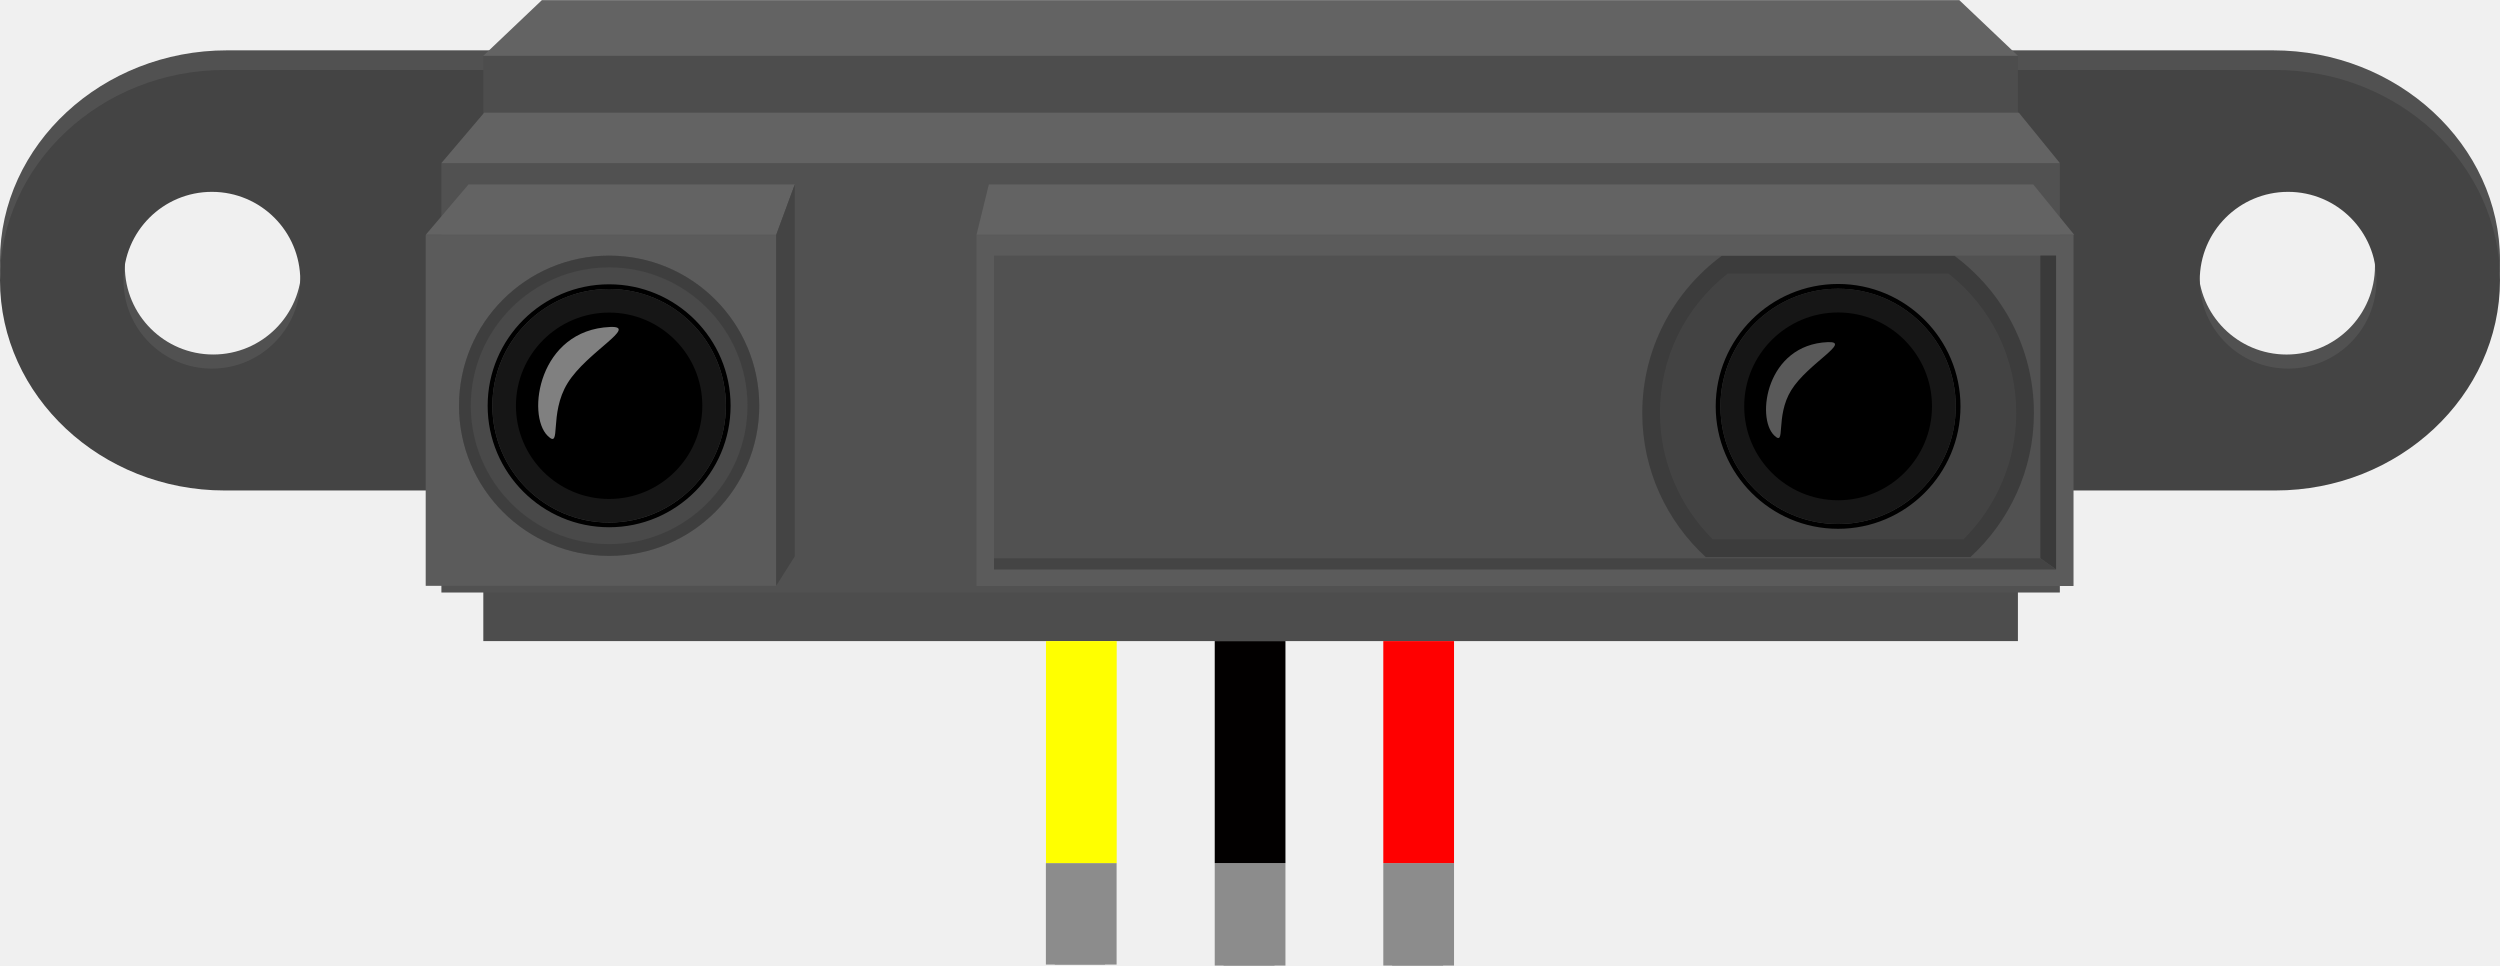
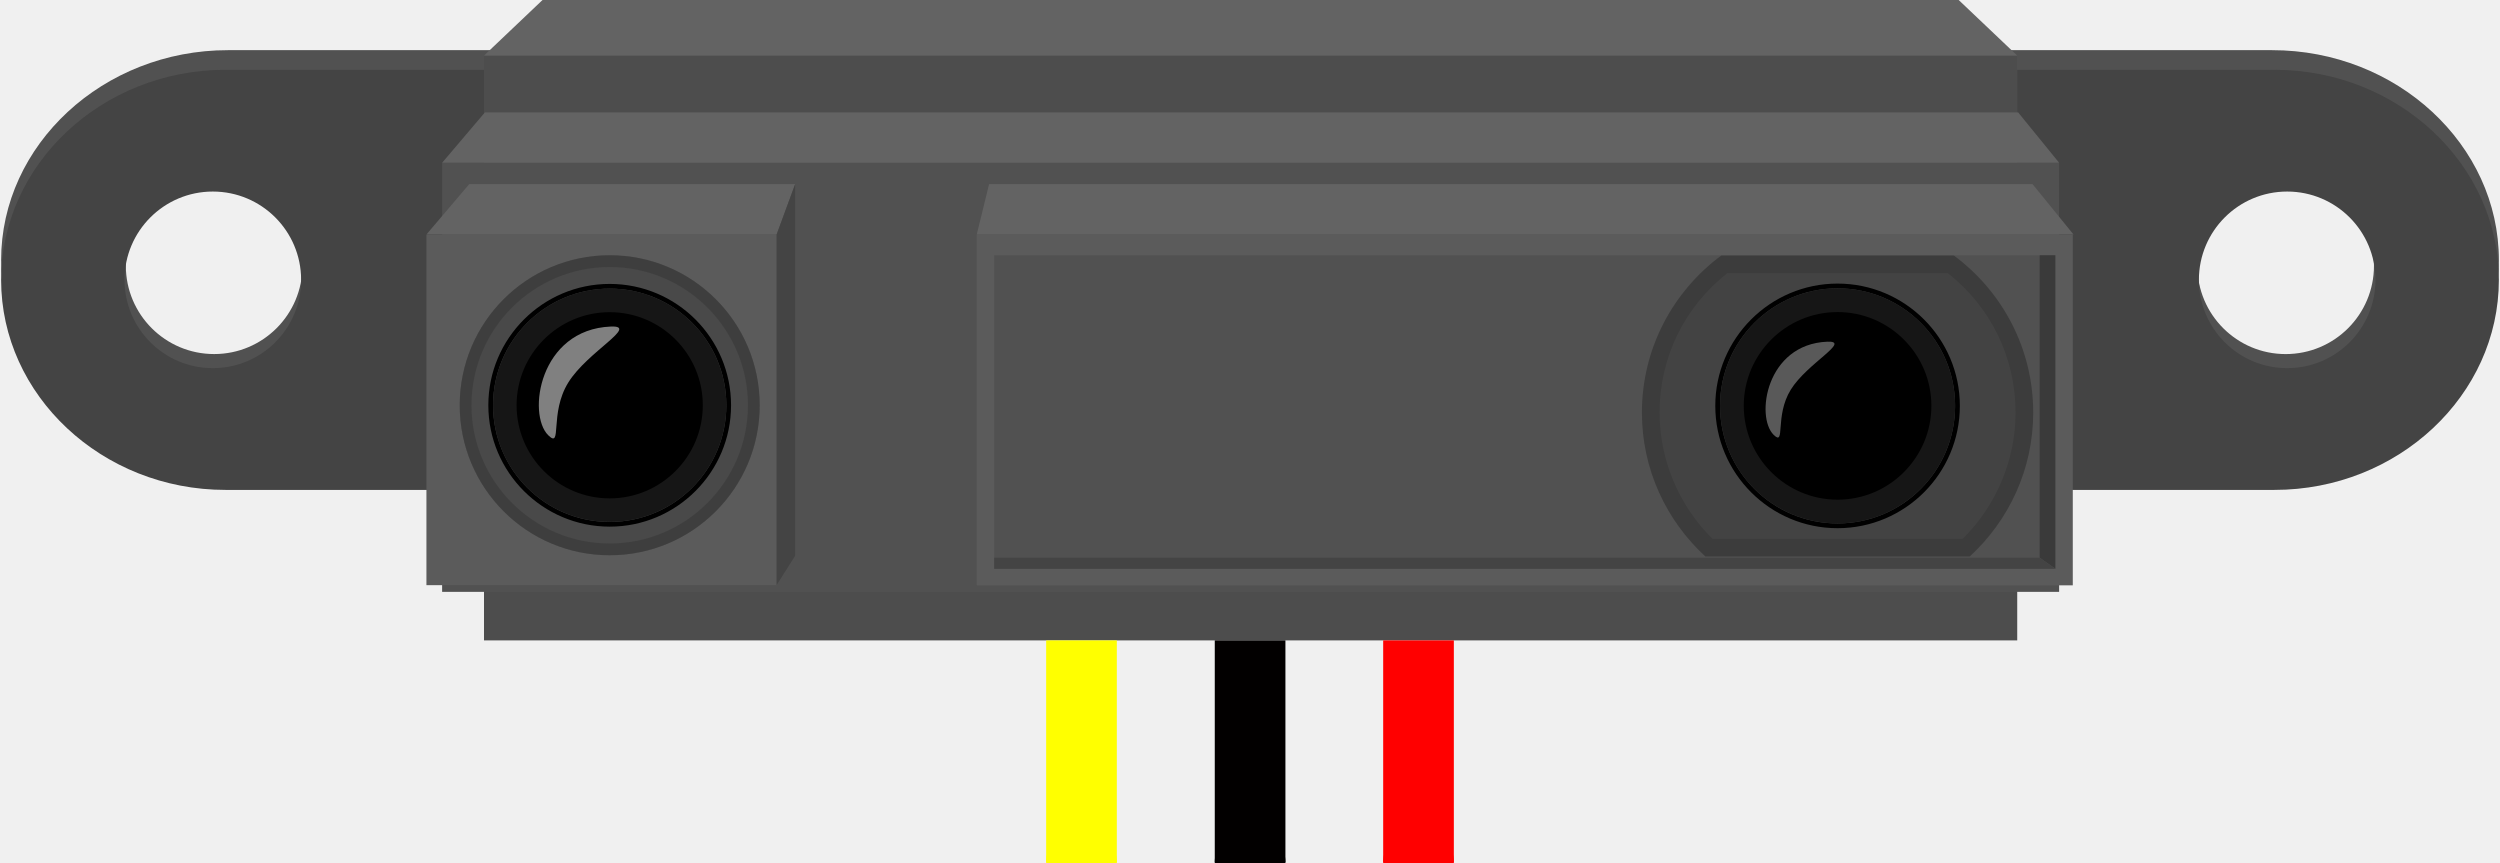
- <svg xmlns="http://www.w3.org/2000/svg" width="1.473in" xml:space="preserve" x="0px" version="1.1" y="0px" height="0.569in" viewBox="0 0 106.054 40.956" baseProfile="basic" id="Ebene_1">
+ <svg xmlns="http://www.w3.org/2000/svg" width="1.473in" x="0" version="1.2" y="0" height="0.508in" viewBox="0 0 106.054 36.608" baseProfile="tiny">
  <g id="breadboard">
-     <rect width="3" x="44.368" y="36.608" fill="#8C8C8C" height="4.305" id="connector0pin" />
-     <rect width="3" x="51.531" y="36.608" fill="#8C8C8C" height="4.348" id="connector1pin" />
-     <rect width="3" x="58.682" y="36.608" fill="#8C8C8C" height="4.348" id="connector2pin" />
-     <rect width="2.132" x="44.746" y="40.508" fill="#8C8C8C" height="0.404" id="connector0terminal" />
-     <rect width="2.16" x="51.906" y="40.551" fill="#8C8C8C" height="0.404" id="connector1terminal" />
-     <rect width="2.16" x="59.057" y="40.551" fill="#8C8C8C" height="0.404" id="connector2terminal" />
+     <rect width="1" x="44.368" y="35" fill="none" height="1" id="connector0pin" />
+     <rect width="1" x="51.531" y="35" fill="none" height="1" id="connector1pin" />
+     <rect width="1" x="58.682" y="35" fill="none" height="1" id="connector2pin" />
+     <rect width="1" x="44.746" y="35" fill="none" height="0.404" id="connector0terminal" />
+     <rect width="1" x="51.906" y="35" fill="none" height="0.404" id="connector1terminal" />
+     <rect width="1" x="59.057" y="35" fill="none" height="0.404" id="connector2terminal" />
+     <line id="connector0leg" stroke-linecap="round" x1="45.872" y1="36.608" x2="45.872" y2=" 40.956" stroke="#FFFF00" fill="none" stroke-width="3" />
+     <line id="connector1leg" stroke-linecap="round" x1="53.031" y1="36.608" x2="53.031" y2=" 40.956" stroke="#020000" fill="none" stroke-width="3" />
+     <line id="connector2leg" stroke-linecap="round" x1="60.182" y1="36.608" x2="60.182" y2=" 40.956" stroke="#FF0000" fill="none" stroke-width="3" />
    <g>
      <g>
        <g>
          <path fill="#515151" d="M96.424,2.13H9.63C4.334,2.13,0,6.144,0,11.049s4.334,8.919,9.63,8.919h86.794       c5.296,0,9.63-4.014,9.63-8.919S101.72,2.13,96.424,2.13z M9.045,15.033c-2.07,0-3.749-1.678-3.749-3.749       s1.679-3.749,3.749-3.749c2.071,0,3.749,1.678,3.749,3.749S11.116,15.033,9.045,15.033z M97.001,15.034       c-2.07,0-3.749-1.678-3.749-3.749s1.679-3.749,3.749-3.749c2.071,0,3.749,1.678,3.749,3.749S99.072,15.034,97.001,15.034z" />
        </g>
      </g>
      <g>
        <path fill="#444444" d="M9.526,2.963C4.287,2.963,0,6.977,0,11.882s4.287,8.919,9.526,8.919h87.001      c5.239,0,9.526-4.014,9.526-8.919s-4.287-8.919-9.526-8.919H9.526z M8.989,15.631c-2.07,0-3.749-1.678-3.749-3.749      s1.679-3.749,3.749-3.749c2.071,0,3.749,1.678,3.749,3.749S11.061,15.631,8.989,15.631z M97.065,15.631      c-2.07,0-3.748-1.678-3.748-3.749s1.678-3.749,3.748-3.749s3.749,1.678,3.749,3.749S99.136,15.631,97.065,15.631z" />
      </g>
      <rect width="65.1" x="20.503" y="2.361" fill="#4D4D4D" height="24.83" />
      <polygon fill="#636363" points="85.603,2.361 20.503,2.361 22.988,0 83.117,0 &#09;&#09;" />
      <rect width="68.657" x="18.725" y="6.911" fill="#515151" height="18.219" />
      <polygon fill="#636363" points="85.642,4.773 20.541,4.773 18.725,6.911 87.382,6.911 &#09;&#09;" />
      <rect width="14.868" x="18.059" y="9.966" fill="#5B5B5B" height="14.88" />
      <rect width="46.537" x="41.425" y="9.966" fill="#5B5B5B" height="14.887" />
      <polygon fill="#636363" points="32.928,9.956 33.715,7.818 19.875,7.818 18.059,9.956 &#09;&#09;" />
      <g>
        <polygon fill="#444444" points="32.927,24.846 32.927,9.966 32.927,9.956 33.714,7.818 33.714,23.598 &#09;&#09;&#09;" />
      </g>
      <polygon fill="#636363" points="41.425,9.956 41.949,7.818 86.253,7.818 87.992,9.956 &#09;&#09;" />
      <g>
        <circle fill="#494949" cx="25.84" cy="17.207" r="6.369" />
        <g opacity="0.48">
          <path fill="#333333" d="M25.84,11.338c3.236,0,5.869,2.633,5.869,5.869c0,3.236-2.633,5.869-5.869,5.869       c-3.235,0-5.868-2.633-5.868-5.869C19.972,13.971,22.604,11.338,25.84,11.338 M25.84,10.838c-3.518,0-6.368,2.852-6.368,6.369       s2.851,6.369,6.368,6.369c3.519,0,6.369-2.852,6.369-6.369S29.358,10.838,25.84,10.838L25.84,10.838z" />
        </g>
      </g>
      <g>
        <path d="M25.84,12.255c2.735,0,4.953,2.217,4.953,4.952c0,2.736-2.218,4.954-4.953,4.954c-2.734,0-4.953-2.218-4.953-4.954      C20.887,14.472,23.105,12.255,25.84,12.255 M25.84,12.055c-2.842,0-5.153,2.312-5.153,5.152c0,2.842,2.312,5.154,5.153,5.154      s5.153-2.312,5.153-5.154C30.993,14.366,28.682,12.055,25.84,12.055L25.84,12.055z" />
        <circle cx="25.84" cy="17.207" r="4.953" />
        <g opacity="0.09">
          <path fill="#F2F2F2" d="M25.84,13.255c2.18,0,3.953,1.773,3.953,3.952c0,2.18-1.773,3.954-3.953,3.954s-3.953-1.773-3.953-3.954       C21.887,15.028,23.66,13.255,25.84,13.255 M25.84,12.255c-2.734,0-4.953,2.217-4.953,4.952c0,2.736,2.219,4.954,4.953,4.954       c2.735,0,4.953-2.218,4.953-4.954C30.793,14.472,28.575,12.255,25.84,12.255L25.84,12.255z" />
        </g>
      </g>
      <rect width="45.055" x="42.166" y="10.838" fill="#515151" height="13.312" />
      <polygon fill="#3A3A3A" points="87.221,24.15 86.556,23.68 86.556,10.838 87.221,10.838 &#09;&#09;" />
      <polygon fill="#444444" points="87.221,24.15 86.556,23.68 42.166,23.681 42.166,24.15 &#09;&#09;" />
      <g opacity="0.45">
        <path fill="#333333" d="M72.508,23.251c-1.569-1.496-2.466-3.578-2.466-5.734c0-2.489,1.136-4.775,3.119-6.293h9.628      c1.983,1.518,3.119,3.804,3.119,6.293c0,2.157-0.896,4.238-2.466,5.734H72.508z" />
        <path fill="#232323" d="M82.66,11.599c1.829,1.446,2.873,3.589,2.873,5.918c0,2.005-0.814,3.942-2.243,5.359H72.66      c-1.429-1.417-2.243-3.354-2.243-5.359c0-2.329,1.044-4.472,2.873-5.918H82.66 M82.914,10.849h-9.878      c-2.041,1.514-3.369,3.933-3.369,6.668c0,2.419,1.041,4.591,2.692,6.109h11.231c1.651-1.519,2.692-3.69,2.692-6.109      C86.283,14.782,84.955,12.363,82.914,10.849L82.914,10.849z" />
      </g>
      <path opacity="0.5" fill="#FFFFFF" d="M24.083,16.24c-0.817,1.316-0.243,2.841-0.852,2.241c-0.903-0.89-0.383-4.489,2.655-4.616     C27.108,13.815,24.9,14.924,24.083,16.24z" />
      <g>
        <g>
          <path d="M77.975,12.243c2.757,0,4.991,2.234,4.991,4.99c0,2.757-2.234,4.992-4.991,4.992c-2.756,0-4.991-2.235-4.991-4.992       C72.983,14.477,75.219,12.243,77.975,12.243 M77.975,12.041c-2.863,0-5.192,2.329-5.192,5.192c0,2.864,2.329,5.194,5.192,5.194       s5.192-2.33,5.192-5.194C83.167,14.37,80.838,12.041,77.975,12.041L77.975,12.041z" />
          <circle cx="77.975" cy="17.233" r="4.991" />
          <g opacity="0.09">
            <path fill="#F2F2F2" d="M77.975,13.25c2.196,0,3.983,1.787,3.983,3.982c0,2.197-1.787,3.984-3.983,3.984        s-3.983-1.788-3.983-3.984C73.991,15.037,75.778,13.25,77.975,13.25 M77.975,12.243c-2.756,0-4.991,2.234-4.991,4.99        c0,2.757,2.235,4.992,4.991,4.992c2.757,0,4.991-2.235,4.991-4.992C82.966,14.477,80.731,12.243,77.975,12.243L77.975,12.243z" />
          </g>
        </g>
        <path opacity="0.35" fill="#FFFFFF" d="M75.99,16.543c-0.7,1.127-0.209,2.433-0.73,1.919c-0.773-0.762-0.327-3.845,2.275-3.954      C78.582,14.465,76.69,15.415,75.99,16.543z" />
      </g>
    </g>
    <g>
      <path fill="none" stroke="#FFFF00" id="path7_1_" stroke-width="3" d="M45.872,27.191v9.417" />
      <path fill="none" stroke="#020000" id="path9_1_" stroke-width="3" d="M53.031,27.191v9.417" />
      <path fill="none" stroke="#FF0000" id="path11_1_" stroke-width="3" d="M60.182,27.191v9.417" />
    </g>
  </g>
</svg>
